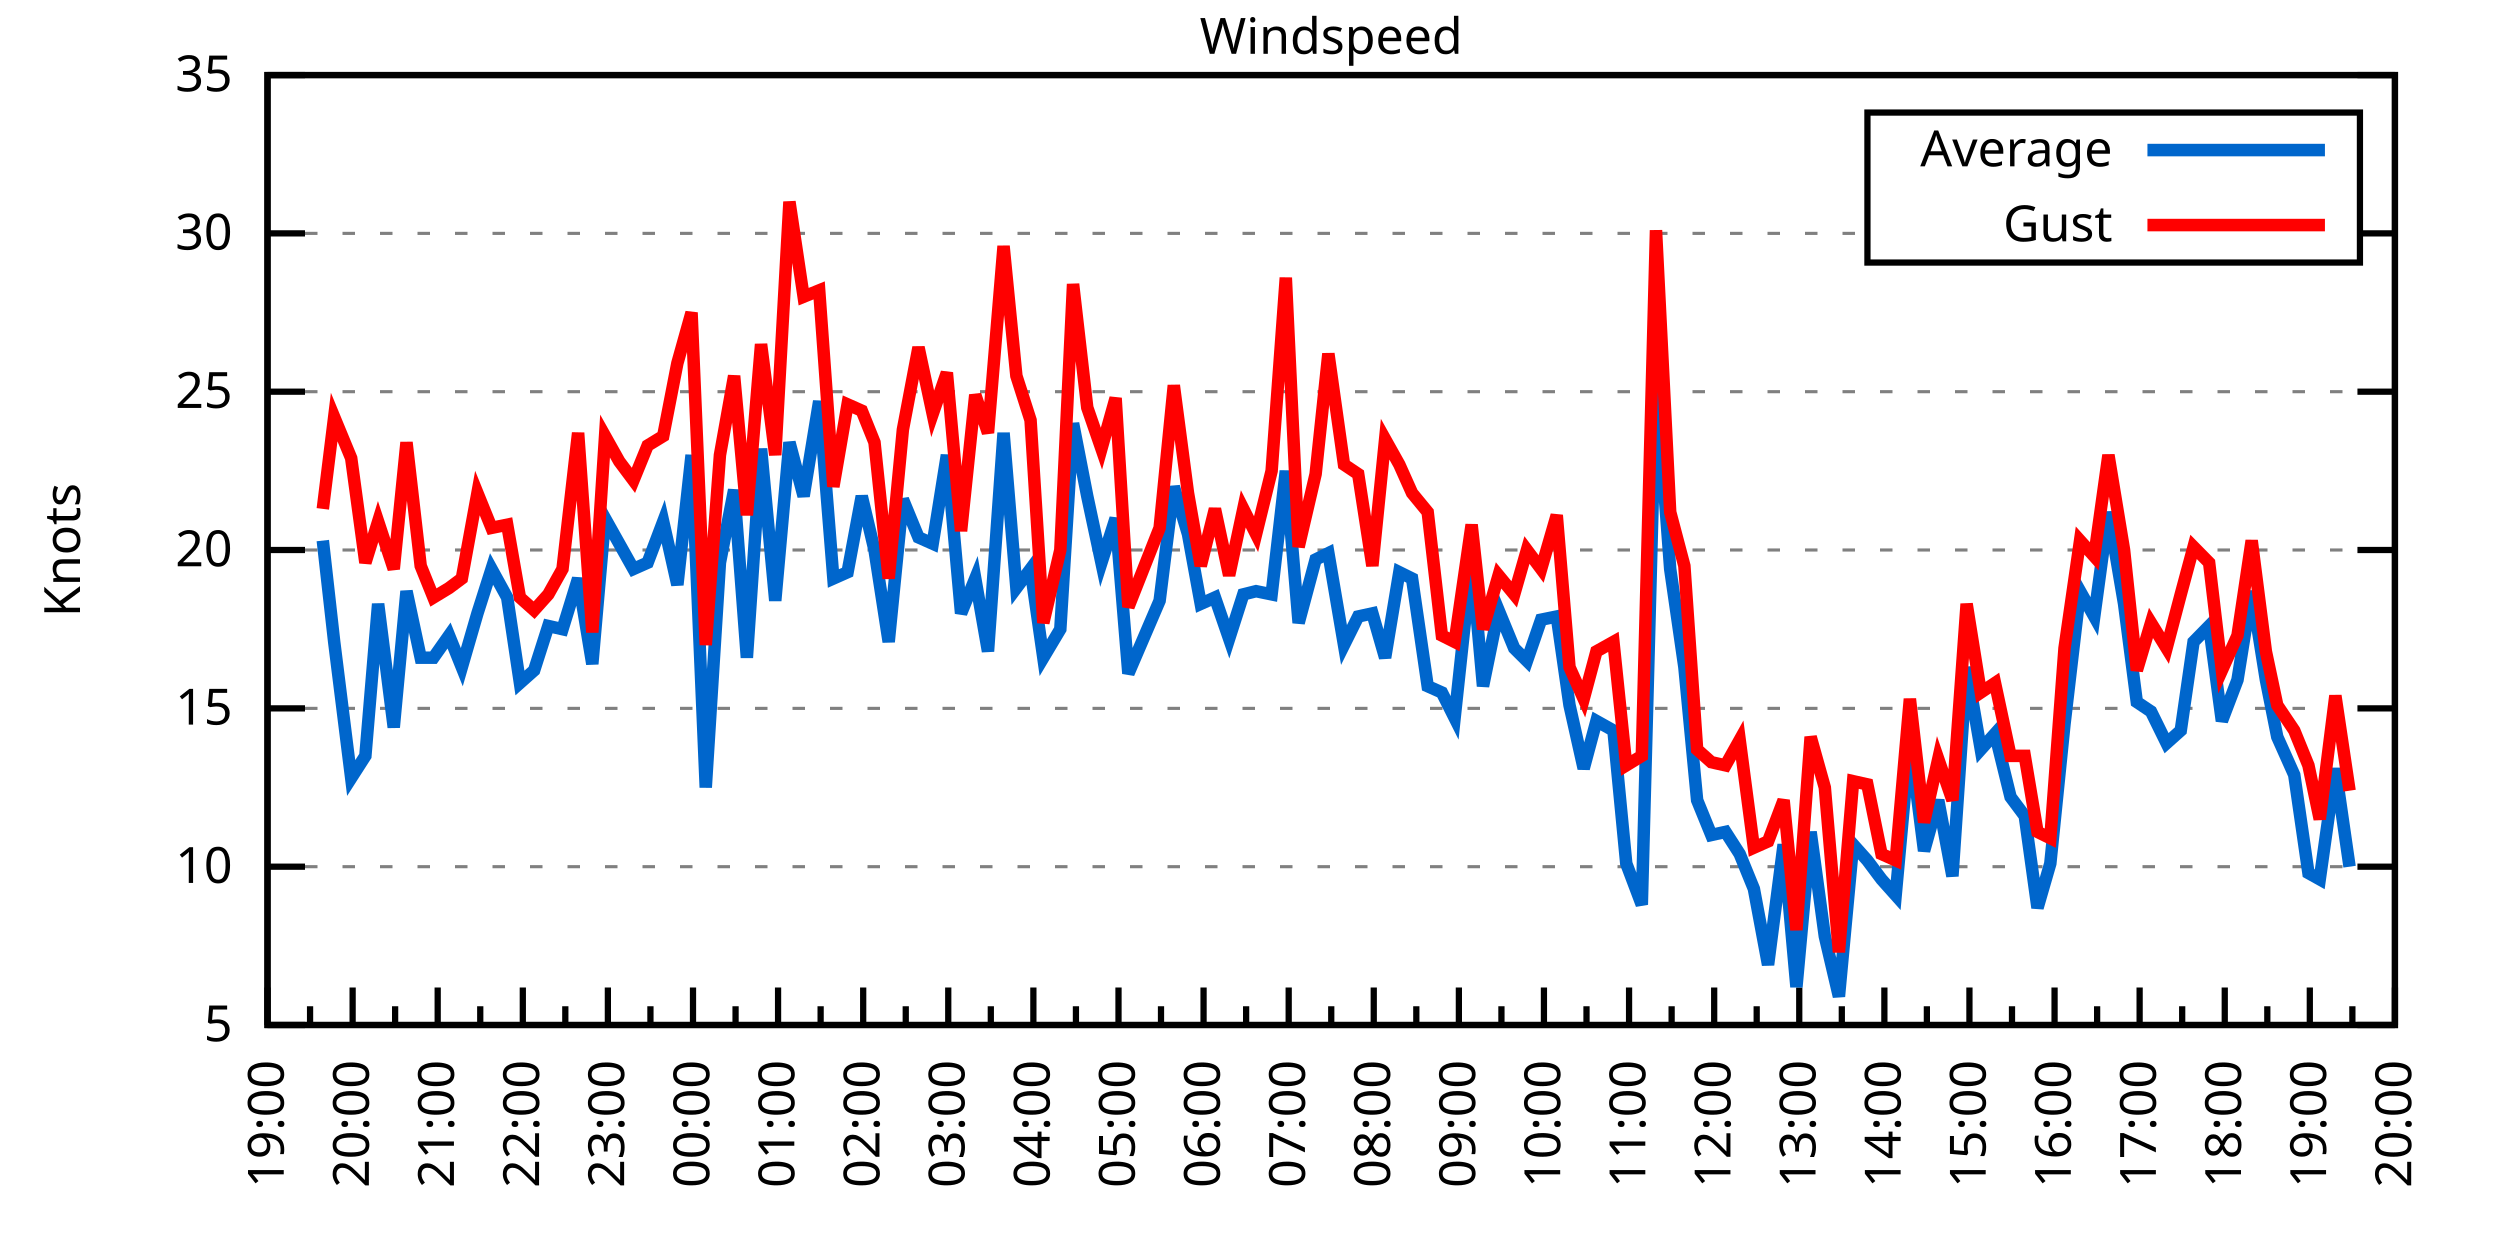
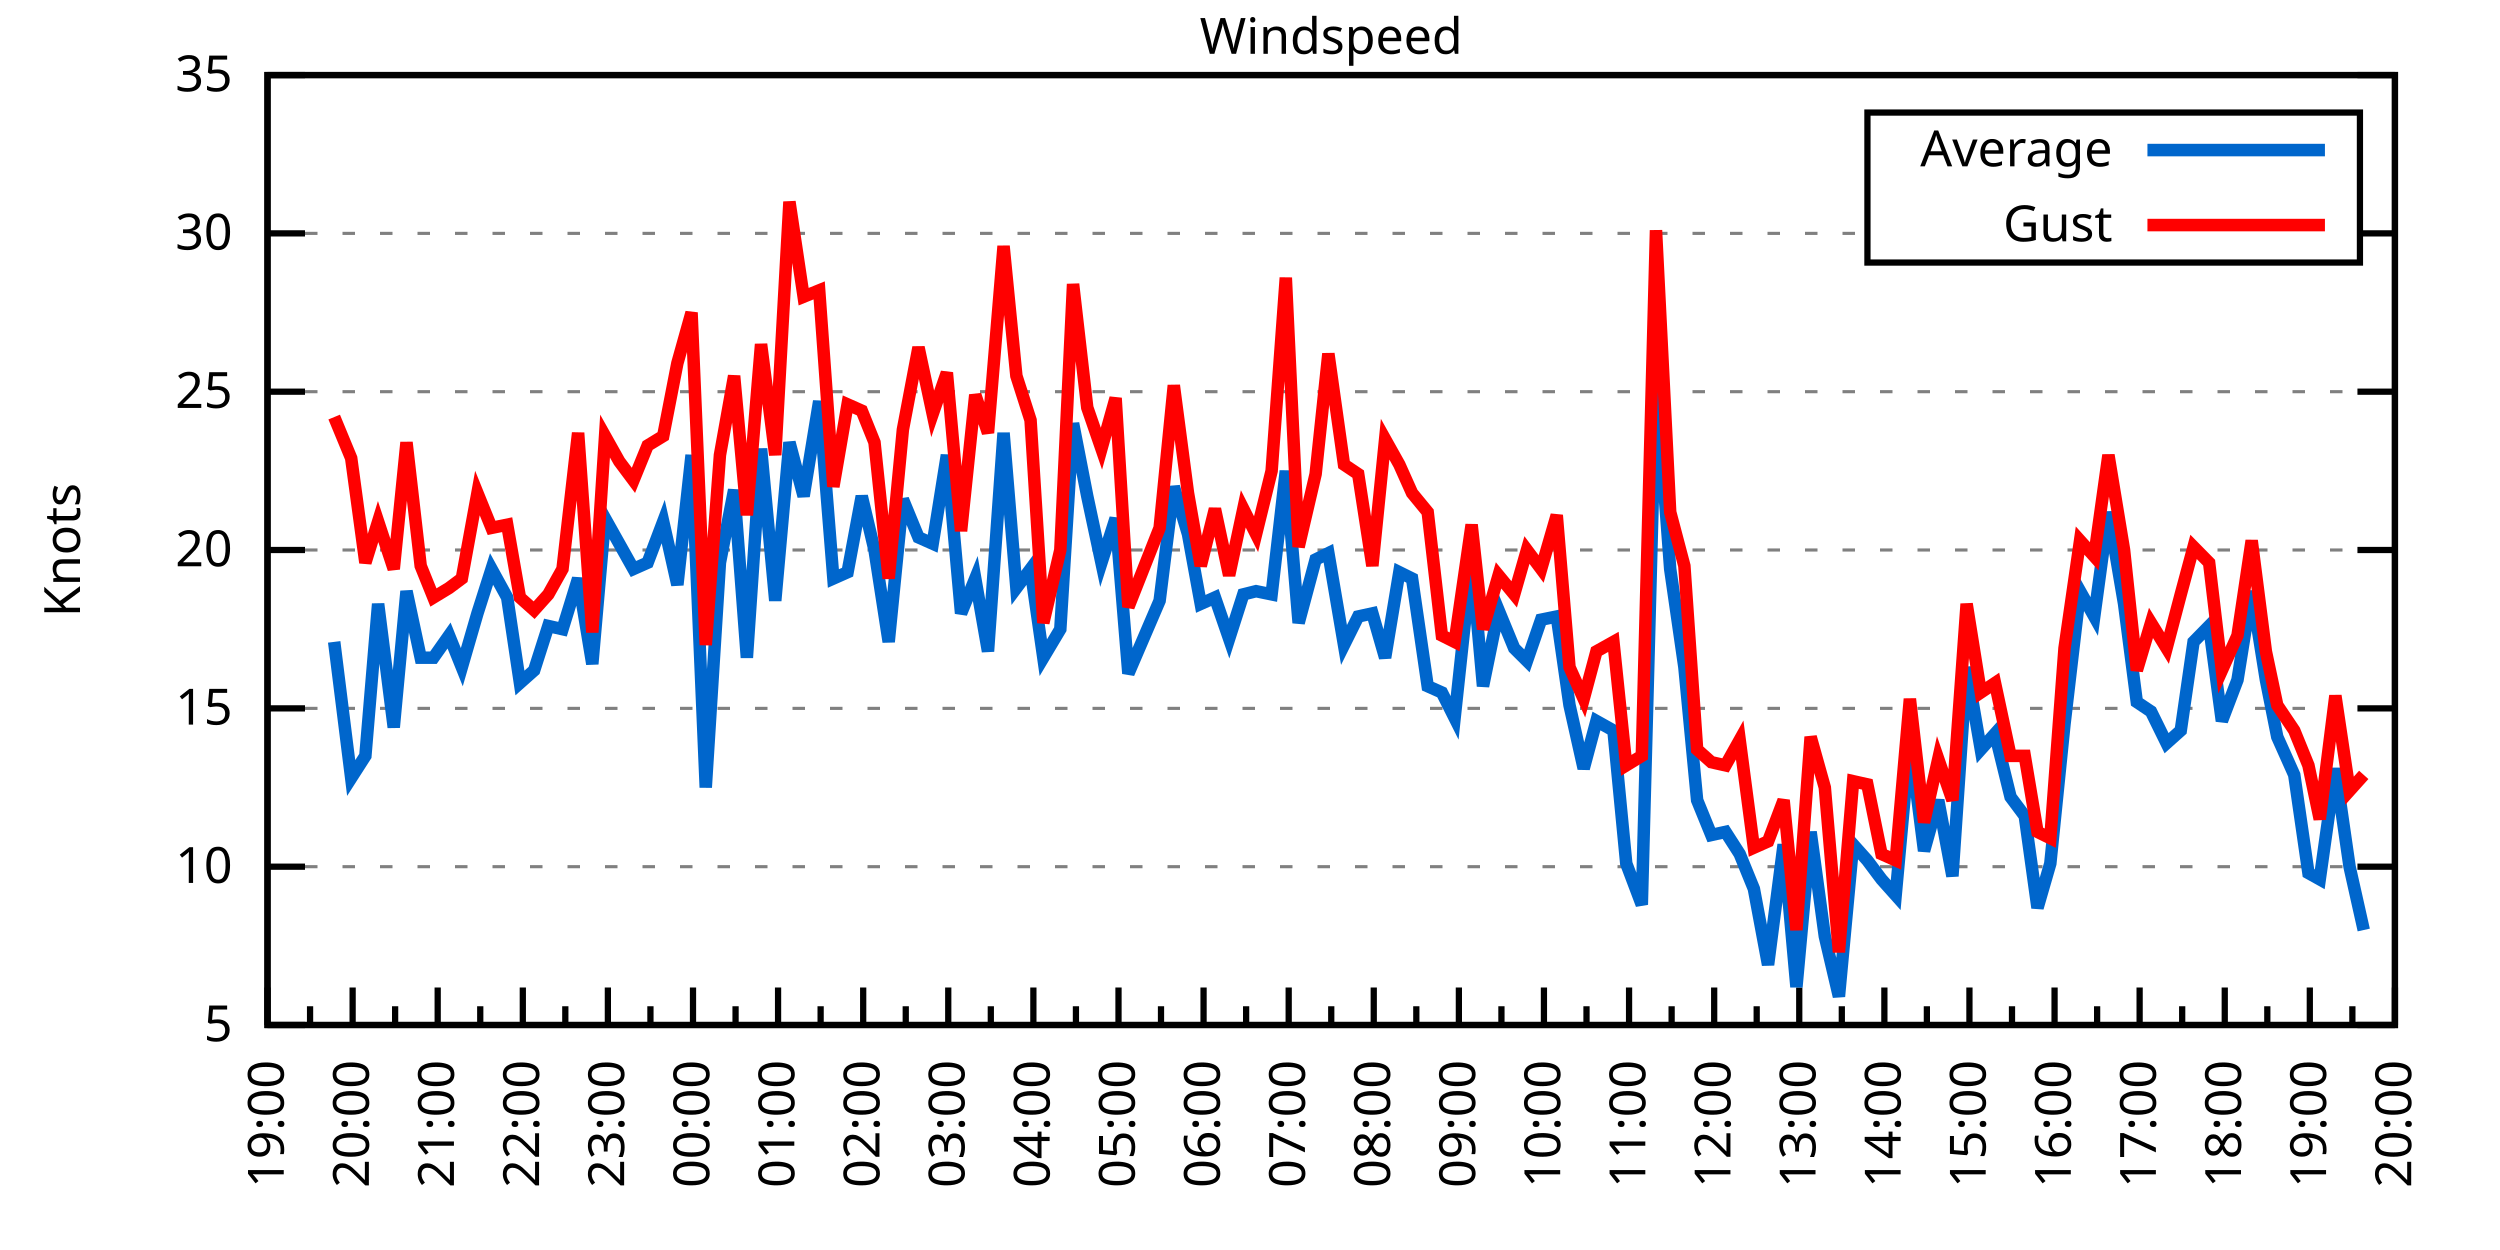
<svg xmlns="http://www.w3.org/2000/svg" xmlns:xlink="http://www.w3.org/1999/xlink" width="400" height="200" viewBox="0 0 400 200">
  <g id="gnuplot_canvas">
    <rect x="0" y="0" width="400" height="200" fill="none" />
    <defs>
      <circle id="gpDot" r="0.5" stroke-width="0.5" stroke="currentColor" />
      <path id="gpPt0" stroke-width="0.333" stroke="currentColor" d="M-1,0 h2 M0,-1 v2" />
      <path id="gpPt1" stroke-width="0.333" stroke="currentColor" d="M-1,-1 L1,1 M1,-1 L-1,1" />
      <path id="gpPt2" stroke-width="0.333" stroke="currentColor" d="M-1,0 L1,0 M0,-1 L0,1 M-1,-1 L1,1 M-1,1 L1,-1" />
      <rect id="gpPt3" stroke-width="0.333" stroke="currentColor" x="-1" y="-1" width="2" height="2" />
      <rect id="gpPt4" stroke-width="0.333" stroke="currentColor" fill="currentColor" x="-1" y="-1" width="2" height="2" />
      <circle id="gpPt5" stroke-width="0.333" stroke="currentColor" cx="0" cy="0" r="1" />
      <use xlink:href="#gpPt5" id="gpPt6" fill="currentColor" stroke="none" />
      <path id="gpPt7" stroke-width="0.333" stroke="currentColor" d="M0,-1.33 L-1.33,0.67 L1.33,0.67 z" />
      <use xlink:href="#gpPt7" id="gpPt8" fill="currentColor" stroke="none" />
      <use xlink:href="#gpPt7" id="gpPt9" stroke="currentColor" transform="rotate(180)" />
      <use xlink:href="#gpPt9" id="gpPt10" fill="currentColor" stroke="none" />
      <use xlink:href="#gpPt3" id="gpPt11" stroke="currentColor" transform="rotate(45)" />
      <use xlink:href="#gpPt11" id="gpPt12" fill="currentColor" stroke="none" />
      <path id="gpPt13" stroke-width="0.333" stroke="currentColor" d="M0,1.330 L1.265,0.411 L0.782,-1.067 L-0.782,-1.076 L-1.265,0.411 z" />
      <use xlink:href="#gpPt13" id="gpPt14" fill="currentColor" stroke="none" />
      <filter id="textbox" filterUnits="objectBoundingBox" x="0" y="0" height="1" width="1">
        <feFlood flood-color="white" flood-opacity="1" result="bgnd" />
        <feComposite in="SourceGraphic" in2="bgnd" operator="atop" />
      </filter>
      <filter id="greybox" filterUnits="objectBoundingBox" x="0" y="0" height="1" width="1">
        <feFlood flood-color="lightgrey" flood-opacity="1" result="grey" />
        <feComposite in="SourceGraphic" in2="grey" operator="atop" />
      </filter>
    </defs>
    <g fill="none" color="white" stroke="currentColor" stroke-width="1.00" stroke-linecap="butt" stroke-linejoin="miter">
</g>
    <g fill="none" color="black" stroke="currentColor" stroke-width="1.00" stroke-linecap="butt" stroke-linejoin="miter">
      <g stroke="none" shape-rendering="crispEdges">
        <polygon fill="rgb(255, 255, 255)" points="42.80,164.00 383.18,164.00 383.18,12.02 42.80,12.02 " />
      </g>
    </g>
    <g fill="none" color="black" stroke="currentColor" stroke-width="1.00" stroke-linecap="butt" stroke-linejoin="miter">
</g>
    <g fill="none" color="black" stroke="black" stroke-width="0.50" stroke-linecap="butt" stroke-linejoin="miter">
</g>
    <g fill="none" color="gray" stroke="currentColor" stroke-width="0.50" stroke-linecap="butt" stroke-linejoin="miter">
      <path stroke="gray" stroke-dasharray="2,4" class="gridline" d="M42.80,164.00 L383.19,164.00  " />
    </g>
    <g fill="none" color="gray" stroke="gray" stroke-width="1.00" stroke-linecap="butt" stroke-linejoin="miter">
</g>
    <g fill="none" color="black" stroke="currentColor" stroke-width="1.00" stroke-linecap="butt" stroke-linejoin="miter">
      <path stroke="black" d="M42.80,164.00 L48.80,164.00 M383.19,164.00 L377.19,164.00  " />
      <g transform="translate(37.20,166.60)" stroke="none" fill="black" font-family="Sans" font-size="8.00" text-anchor="end">
        <text>
          <tspan font-family="Sans"> 5</tspan>
        </text>
      </g>
    </g>
    <g fill="none" color="black" stroke="currentColor" stroke-width="1.00" stroke-linecap="butt" stroke-linejoin="miter">
</g>
    <g fill="none" color="black" stroke="black" stroke-width="0.50" stroke-linecap="butt" stroke-linejoin="miter">
</g>
    <g fill="none" color="gray" stroke="currentColor" stroke-width="0.50" stroke-linecap="butt" stroke-linejoin="miter">
      <path stroke="gray" stroke-dasharray="2,4" class="gridline" d="M42.80,138.67 L383.19,138.67  " />
    </g>
    <g fill="none" color="gray" stroke="gray" stroke-width="1.00" stroke-linecap="butt" stroke-linejoin="miter">
</g>
    <g fill="none" color="black" stroke="currentColor" stroke-width="1.00" stroke-linecap="butt" stroke-linejoin="miter">
      <path stroke="black" d="M42.80,138.67 L48.80,138.67 M383.19,138.67 L377.19,138.67  " />
      <g transform="translate(37.20,141.27)" stroke="none" fill="black" font-family="Sans" font-size="8.00" text-anchor="end">
        <text>
          <tspan font-family="Sans"> 10</tspan>
        </text>
      </g>
    </g>
    <g fill="none" color="black" stroke="currentColor" stroke-width="1.00" stroke-linecap="butt" stroke-linejoin="miter">
</g>
    <g fill="none" color="black" stroke="black" stroke-width="0.50" stroke-linecap="butt" stroke-linejoin="miter">
</g>
    <g fill="none" color="gray" stroke="currentColor" stroke-width="0.50" stroke-linecap="butt" stroke-linejoin="miter">
      <path stroke="gray" stroke-dasharray="2,4" class="gridline" d="M42.80,113.34 L383.19,113.34  " />
    </g>
    <g fill="none" color="gray" stroke="gray" stroke-width="1.00" stroke-linecap="butt" stroke-linejoin="miter">
</g>
    <g fill="none" color="black" stroke="currentColor" stroke-width="1.00" stroke-linecap="butt" stroke-linejoin="miter">
      <path stroke="black" d="M42.80,113.34 L48.80,113.34 M383.19,113.34 L377.19,113.34  " />
      <g transform="translate(37.20,115.94)" stroke="none" fill="black" font-family="Sans" font-size="8.00" text-anchor="end">
        <text>
          <tspan font-family="Sans"> 15</tspan>
        </text>
      </g>
    </g>
    <g fill="none" color="black" stroke="currentColor" stroke-width="1.00" stroke-linecap="butt" stroke-linejoin="miter">
</g>
    <g fill="none" color="black" stroke="black" stroke-width="0.50" stroke-linecap="butt" stroke-linejoin="miter">
</g>
    <g fill="none" color="gray" stroke="currentColor" stroke-width="0.50" stroke-linecap="butt" stroke-linejoin="miter">
      <path stroke="gray" stroke-dasharray="2,4" class="gridline" d="M42.80,88.00 L383.19,88.00  " />
    </g>
    <g fill="none" color="gray" stroke="gray" stroke-width="1.00" stroke-linecap="butt" stroke-linejoin="miter">
</g>
    <g fill="none" color="black" stroke="currentColor" stroke-width="1.00" stroke-linecap="butt" stroke-linejoin="miter">
      <path stroke="black" d="M42.80,88.00 L48.80,88.00 M383.19,88.00 L377.19,88.00  " />
      <g transform="translate(37.20,90.60)" stroke="none" fill="black" font-family="Sans" font-size="8.00" text-anchor="end">
        <text>
          <tspan font-family="Sans"> 20</tspan>
        </text>
      </g>
    </g>
    <g fill="none" color="black" stroke="currentColor" stroke-width="1.00" stroke-linecap="butt" stroke-linejoin="miter">
</g>
    <g fill="none" color="black" stroke="black" stroke-width="0.50" stroke-linecap="butt" stroke-linejoin="miter">
</g>
    <g fill="none" color="gray" stroke="currentColor" stroke-width="0.50" stroke-linecap="butt" stroke-linejoin="miter">
      <path stroke="gray" stroke-dasharray="2,4" class="gridline" d="M42.80,62.67 L383.19,62.67  " />
    </g>
    <g fill="none" color="gray" stroke="gray" stroke-width="1.00" stroke-linecap="butt" stroke-linejoin="miter">
</g>
    <g fill="none" color="black" stroke="currentColor" stroke-width="1.00" stroke-linecap="butt" stroke-linejoin="miter">
      <path stroke="black" d="M42.80,62.67 L48.80,62.67 M383.19,62.67 L377.19,62.67  " />
      <g transform="translate(37.20,65.27)" stroke="none" fill="black" font-family="Sans" font-size="8.00" text-anchor="end">
        <text>
          <tspan font-family="Sans"> 25</tspan>
        </text>
      </g>
    </g>
    <g fill="none" color="black" stroke="currentColor" stroke-width="1.00" stroke-linecap="butt" stroke-linejoin="miter">
</g>
    <g fill="none" color="black" stroke="black" stroke-width="0.50" stroke-linecap="butt" stroke-linejoin="miter">
</g>
    <g fill="none" color="gray" stroke="currentColor" stroke-width="0.50" stroke-linecap="butt" stroke-linejoin="miter">
      <path stroke="gray" stroke-dasharray="2,4" class="gridline" d="M42.80,37.34 L298.79,37.34 M377.59,37.34 L383.19,37.34  " />
    </g>
    <g fill="none" color="gray" stroke="gray" stroke-width="1.00" stroke-linecap="butt" stroke-linejoin="miter">
</g>
    <g fill="none" color="black" stroke="currentColor" stroke-width="1.00" stroke-linecap="butt" stroke-linejoin="miter">
      <path stroke="black" d="M42.80,37.34 L48.80,37.34 M383.19,37.34 L377.19,37.34  " />
      <g transform="translate(37.20,39.94)" stroke="none" fill="black" font-family="Sans" font-size="8.00" text-anchor="end">
        <text>
          <tspan font-family="Sans"> 30</tspan>
        </text>
      </g>
    </g>
    <g fill="none" color="black" stroke="currentColor" stroke-width="1.00" stroke-linecap="butt" stroke-linejoin="miter">
</g>
    <g fill="none" color="black" stroke="black" stroke-width="0.50" stroke-linecap="butt" stroke-linejoin="miter">
</g>
    <g fill="none" color="gray" stroke="currentColor" stroke-width="0.50" stroke-linecap="butt" stroke-linejoin="miter">
      <path stroke="gray" stroke-dasharray="2,4" class="gridline" d="M42.80,12.01 L383.19,12.01  " />
    </g>
    <g fill="none" color="gray" stroke="gray" stroke-width="1.00" stroke-linecap="butt" stroke-linejoin="miter">
</g>
    <g fill="none" color="black" stroke="currentColor" stroke-width="1.00" stroke-linecap="butt" stroke-linejoin="miter">
      <path stroke="black" d="M42.80,12.01 L48.80,12.01 M383.19,12.01 L377.19,12.01  " />
      <g transform="translate(37.20,14.61)" stroke="none" fill="black" font-family="Sans" font-size="8.00" text-anchor="end">
        <text>
          <tspan font-family="Sans"> 35</tspan>
        </text>
      </g>
    </g>
    <g fill="none" color="black" stroke="currentColor" stroke-width="1.00" stroke-linecap="butt" stroke-linejoin="miter">
      <path stroke="black" d="M42.80,164.00 L42.80,158.00  " />
      <g transform="translate(45.40,169.60) rotate(270)" stroke="none" fill="black" font-family="Sans" font-size="8.00" text-anchor="end">
        <text>
          <tspan font-family="Sans">19:00</tspan>
        </text>
      </g>
    </g>
    <g fill="none" color="black" stroke="currentColor" stroke-width="1.00" stroke-linecap="butt" stroke-linejoin="miter">
      <path stroke="black" d="M49.61,164.00 L49.61,161.00 M56.42,164.00 L56.42,158.00  " />
      <g transform="translate(59.02,169.60) rotate(270)" stroke="none" fill="black" font-family="Sans" font-size="8.00" text-anchor="end">
        <text>
          <tspan font-family="Sans">20:00</tspan>
        </text>
      </g>
    </g>
    <g fill="none" color="black" stroke="currentColor" stroke-width="1.00" stroke-linecap="butt" stroke-linejoin="miter">
      <path stroke="black" d="M63.22,164.00 L63.22,161.00 M70.03,164.00 L70.03,158.00  " />
      <g transform="translate(72.63,169.60) rotate(270)" stroke="none" fill="black" font-family="Sans" font-size="8.00" text-anchor="end">
        <text>
          <tspan font-family="Sans">21:00</tspan>
        </text>
      </g>
    </g>
    <g fill="none" color="black" stroke="currentColor" stroke-width="1.00" stroke-linecap="butt" stroke-linejoin="miter">
      <path stroke="black" d="M76.84,164.00 L76.84,161.00 M83.65,164.00 L83.65,158.00  " />
      <g transform="translate(86.25,169.60) rotate(270)" stroke="none" fill="black" font-family="Sans" font-size="8.00" text-anchor="end">
        <text>
          <tspan font-family="Sans">22:00</tspan>
        </text>
      </g>
    </g>
    <g fill="none" color="black" stroke="currentColor" stroke-width="1.00" stroke-linecap="butt" stroke-linejoin="miter">
      <path stroke="black" d="M90.45,164.00 L90.45,161.00 M97.26,164.00 L97.26,158.00  " />
      <g transform="translate(99.86,169.60) rotate(270)" stroke="none" fill="black" font-family="Sans" font-size="8.00" text-anchor="end">
        <text>
          <tspan font-family="Sans">23:00</tspan>
        </text>
      </g>
    </g>
    <g fill="none" color="black" stroke="currentColor" stroke-width="1.00" stroke-linecap="butt" stroke-linejoin="miter">
      <path stroke="black" d="M104.07,164.00 L104.07,161.00 M110.88,164.00 L110.88,158.00  " />
      <g transform="translate(113.48,169.60) rotate(270)" stroke="none" fill="black" font-family="Sans" font-size="8.00" text-anchor="end">
        <text>
          <tspan font-family="Sans">00:00</tspan>
        </text>
      </g>
    </g>
    <g fill="none" color="black" stroke="currentColor" stroke-width="1.00" stroke-linecap="butt" stroke-linejoin="miter">
      <path stroke="black" d="M117.69,164.00 L117.69,161.00 M124.49,164.00 L124.49,158.00  " />
      <g transform="translate(127.09,169.60) rotate(270)" stroke="none" fill="black" font-family="Sans" font-size="8.00" text-anchor="end">
        <text>
          <tspan font-family="Sans">01:00</tspan>
        </text>
      </g>
    </g>
    <g fill="none" color="black" stroke="currentColor" stroke-width="1.00" stroke-linecap="butt" stroke-linejoin="miter">
      <path stroke="black" d="M131.30,164.00 L131.30,161.00 M138.11,164.00 L138.11,158.00  " />
      <g transform="translate(140.71,169.60) rotate(270)" stroke="none" fill="black" font-family="Sans" font-size="8.00" text-anchor="end">
        <text>
          <tspan font-family="Sans">02:00</tspan>
        </text>
      </g>
    </g>
    <g fill="none" color="black" stroke="currentColor" stroke-width="1.00" stroke-linecap="butt" stroke-linejoin="miter">
      <path stroke="black" d="M144.92,164.00 L144.92,161.00 M151.72,164.00 L151.72,158.00  " />
      <g transform="translate(154.32,169.60) rotate(270)" stroke="none" fill="black" font-family="Sans" font-size="8.00" text-anchor="end">
        <text>
          <tspan font-family="Sans">03:00</tspan>
        </text>
      </g>
    </g>
    <g fill="none" color="black" stroke="currentColor" stroke-width="1.00" stroke-linecap="butt" stroke-linejoin="miter">
      <path stroke="black" d="M158.53,164.00 L158.53,161.00 M165.34,164.00 L165.34,158.00  " />
      <g transform="translate(167.94,169.60) rotate(270)" stroke="none" fill="black" font-family="Sans" font-size="8.00" text-anchor="end">
        <text>
          <tspan font-family="Sans">04:00</tspan>
        </text>
      </g>
    </g>
    <g fill="none" color="black" stroke="currentColor" stroke-width="1.00" stroke-linecap="butt" stroke-linejoin="miter">
      <path stroke="black" d="M172.15,164.00 L172.15,161.00 M178.96,164.00 L178.96,158.00  " />
      <g transform="translate(181.56,169.60) rotate(270)" stroke="none" fill="black" font-family="Sans" font-size="8.00" text-anchor="end">
        <text>
          <tspan font-family="Sans">05:00</tspan>
        </text>
      </g>
    </g>
    <g fill="none" color="black" stroke="currentColor" stroke-width="1.00" stroke-linecap="butt" stroke-linejoin="miter">
      <path stroke="black" d="M185.76,164.00 L185.76,161.00 M192.57,164.00 L192.57,158.00  " />
      <g transform="translate(195.17,169.60) rotate(270)" stroke="none" fill="black" font-family="Sans" font-size="8.00" text-anchor="end">
        <text>
          <tspan font-family="Sans">06:00</tspan>
        </text>
      </g>
    </g>
    <g fill="none" color="black" stroke="currentColor" stroke-width="1.00" stroke-linecap="butt" stroke-linejoin="miter">
      <path stroke="black" d="M199.38,164.00 L199.38,161.00 M206.19,164.00 L206.19,158.00  " />
      <g transform="translate(208.79,169.60) rotate(270)" stroke="none" fill="black" font-family="Sans" font-size="8.00" text-anchor="end">
        <text>
          <tspan font-family="Sans">07:00</tspan>
        </text>
      </g>
    </g>
    <g fill="none" color="black" stroke="currentColor" stroke-width="1.00" stroke-linecap="butt" stroke-linejoin="miter">
      <path stroke="black" d="M213.00,164.00 L213.00,161.00 M219.80,164.00 L219.80,158.00  " />
      <g transform="translate(222.40,169.60) rotate(270)" stroke="none" fill="black" font-family="Sans" font-size="8.00" text-anchor="end">
        <text>
          <tspan font-family="Sans">08:00</tspan>
        </text>
      </g>
    </g>
    <g fill="none" color="black" stroke="currentColor" stroke-width="1.00" stroke-linecap="butt" stroke-linejoin="miter">
      <path stroke="black" d="M226.61,164.00 L226.61,161.00 M233.42,164.00 L233.42,158.00  " />
      <g transform="translate(236.02,169.60) rotate(270)" stroke="none" fill="black" font-family="Sans" font-size="8.00" text-anchor="end">
        <text>
          <tspan font-family="Sans">09:00</tspan>
        </text>
      </g>
    </g>
    <g fill="none" color="black" stroke="currentColor" stroke-width="1.00" stroke-linecap="butt" stroke-linejoin="miter">
      <path stroke="black" d="M240.23,164.00 L240.23,161.00 M247.03,164.00 L247.03,158.00  " />
      <g transform="translate(249.63,169.60) rotate(270)" stroke="none" fill="black" font-family="Sans" font-size="8.00" text-anchor="end">
        <text>
          <tspan font-family="Sans">10:00</tspan>
        </text>
      </g>
    </g>
    <g fill="none" color="black" stroke="currentColor" stroke-width="1.00" stroke-linecap="butt" stroke-linejoin="miter">
      <path stroke="black" d="M253.84,164.00 L253.84,161.00 M260.65,164.00 L260.65,158.00  " />
      <g transform="translate(263.25,169.60) rotate(270)" stroke="none" fill="black" font-family="Sans" font-size="8.00" text-anchor="end">
        <text>
          <tspan font-family="Sans">11:00</tspan>
        </text>
      </g>
    </g>
    <g fill="none" color="black" stroke="currentColor" stroke-width="1.00" stroke-linecap="butt" stroke-linejoin="miter">
      <path stroke="black" d="M267.46,164.00 L267.46,161.00 M274.27,164.00 L274.27,158.00  " />
      <g transform="translate(276.87,169.60) rotate(270)" stroke="none" fill="black" font-family="Sans" font-size="8.00" text-anchor="end">
        <text>
          <tspan font-family="Sans">12:00</tspan>
        </text>
      </g>
    </g>
    <g fill="none" color="black" stroke="currentColor" stroke-width="1.00" stroke-linecap="butt" stroke-linejoin="miter">
      <path stroke="black" d="M281.07,164.00 L281.07,161.00 M287.88,164.00 L287.88,158.00  " />
      <g transform="translate(290.48,169.60) rotate(270)" stroke="none" fill="black" font-family="Sans" font-size="8.00" text-anchor="end">
        <text>
          <tspan font-family="Sans">13:00</tspan>
        </text>
      </g>
    </g>
    <g fill="none" color="black" stroke="currentColor" stroke-width="1.00" stroke-linecap="butt" stroke-linejoin="miter">
      <path stroke="black" d="M294.69,164.00 L294.69,161.00 M301.50,164.00 L301.50,158.00  " />
      <g transform="translate(304.10,169.60) rotate(270)" stroke="none" fill="black" font-family="Sans" font-size="8.00" text-anchor="end">
        <text>
          <tspan font-family="Sans">14:00</tspan>
        </text>
      </g>
    </g>
    <g fill="none" color="black" stroke="currentColor" stroke-width="1.00" stroke-linecap="butt" stroke-linejoin="miter">
      <path stroke="black" d="M308.30,164.00 L308.30,161.00 M315.11,164.00 L315.11,158.00  " />
      <g transform="translate(317.71,169.60) rotate(270)" stroke="none" fill="black" font-family="Sans" font-size="8.00" text-anchor="end">
        <text>
          <tspan font-family="Sans">15:00</tspan>
        </text>
      </g>
    </g>
    <g fill="none" color="black" stroke="currentColor" stroke-width="1.00" stroke-linecap="butt" stroke-linejoin="miter">
      <path stroke="black" d="M321.92,164.00 L321.92,161.00 M328.73,164.00 L328.73,158.00  " />
      <g transform="translate(331.33,169.60) rotate(270)" stroke="none" fill="black" font-family="Sans" font-size="8.00" text-anchor="end">
        <text>
          <tspan font-family="Sans">16:00</tspan>
        </text>
      </g>
    </g>
    <g fill="none" color="black" stroke="currentColor" stroke-width="1.00" stroke-linecap="butt" stroke-linejoin="miter">
      <path stroke="black" d="M335.54,164.00 L335.54,161.00 M342.34,164.00 L342.34,158.00  " />
      <g transform="translate(344.94,169.60) rotate(270)" stroke="none" fill="black" font-family="Sans" font-size="8.00" text-anchor="end">
        <text>
          <tspan font-family="Sans">17:00</tspan>
        </text>
      </g>
    </g>
    <g fill="none" color="black" stroke="currentColor" stroke-width="1.00" stroke-linecap="butt" stroke-linejoin="miter">
      <path stroke="black" d="M349.15,164.00 L349.15,161.00 M355.96,164.00 L355.96,158.00  " />
      <g transform="translate(358.56,169.60) rotate(270)" stroke="none" fill="black" font-family="Sans" font-size="8.00" text-anchor="end">
        <text>
          <tspan font-family="Sans">18:00</tspan>
        </text>
      </g>
    </g>
    <g fill="none" color="black" stroke="currentColor" stroke-width="1.00" stroke-linecap="butt" stroke-linejoin="miter">
      <path stroke="black" d="M362.77,164.00 L362.77,161.00 M369.57,164.00 L369.57,158.00  " />
      <g transform="translate(372.17,169.60) rotate(270)" stroke="none" fill="black" font-family="Sans" font-size="8.00" text-anchor="end">
        <text>
          <tspan font-family="Sans">19:00</tspan>
        </text>
      </g>
    </g>
    <g fill="none" color="black" stroke="currentColor" stroke-width="1.00" stroke-linecap="butt" stroke-linejoin="miter">
      <path stroke="black" d="M376.38,164.00 L376.38,161.00 M383.19,164.00 L383.19,158.00  " />
      <g transform="translate(385.79,169.60) rotate(270)" stroke="none" fill="black" font-family="Sans" font-size="8.00" text-anchor="end">
        <text>
          <tspan font-family="Sans">20:00</tspan>
        </text>
      </g>
    </g>
    <g fill="none" color="black" stroke="currentColor" stroke-width="1.00" stroke-linecap="butt" stroke-linejoin="miter">
</g>
    <g fill="none" color="black" stroke="currentColor" stroke-width="1.00" stroke-linecap="butt" stroke-linejoin="miter">
      <path stroke="black" d="M42.80,12.01 L42.80,164.00 L383.19,164.00 L383.19,12.01 L42.80,12.01 Z  " />
    </g>
    <g fill="none" color="black" stroke="currentColor" stroke-width="1.00" stroke-linecap="butt" stroke-linejoin="miter">
      <g transform="translate(12.80,88.01) rotate(270)" stroke="none" fill="black" font-family="Sans" font-size="8.00" text-anchor="middle">
        <text>
          <tspan font-family="Sans">Knots</tspan>
        </text>
      </g>
    </g>
    <g fill="none" color="black" stroke="currentColor" stroke-width="1.00" stroke-linecap="butt" stroke-linejoin="miter">
</g>
    <g fill="none" color="black" stroke="currentColor" stroke-width="1.00" stroke-linecap="butt" stroke-linejoin="miter">
      <path stroke="black" d="M298.79,42.01 L298.79,18.01 L377.59,18.01 L377.59,42.01 L298.79,42.01 Z  " />
    </g>
    <g id="Windspeed_plot_1">
      <g fill="none" color="white" stroke="black" stroke-width="2.00" stroke-linecap="butt" stroke-linejoin="miter">
</g>
      <g fill="none" color="black" stroke="currentColor" stroke-width="2.00" stroke-linecap="butt" stroke-linejoin="miter">
        <g transform="translate(337.99,26.61)" stroke="none" fill="black" font-family="Sans" font-size="8.00" text-anchor="end">
          <text>
            <tspan font-family="Sans">Average</tspan>
          </text>
        </g>
      </g>
      <g fill="none" color="black" stroke="currentColor" stroke-width="2.00" stroke-linecap="butt" stroke-linejoin="miter">
-         <path stroke="rgb(  0, 102, 204)" d="M343.59,24.01 L371.99,24.01 M51.65,86.49 L53.47,102.70 L56.19,124.48 L58.46,120.94 L60.50,96.62 L63.00,116.38   L65.04,94.59 L67.31,105.23 L69.35,105.23 L71.85,101.68 L73.89,106.75 L76.39,98.14 L78.65,91.04 L81.15,95.60   L83.19,109.28 L85.46,107.26 L87.73,100.16 L90.00,100.67 L92.50,92.56 L94.77,106.24 L96.81,82.94 L99.08,86.99   L101.35,91.04 L103.62,90.03 L106.11,83.45 L108.38,93.58 L110.65,72.81 L112.92,126.00 L115.19,90.03 L117.46,78.38   L119.50,105.23 L121.77,71.79 L124.04,96.11 L126.31,70.78 L128.58,79.39 L131.07,64.19 L133.34,92.56 L135.61,91.55   L137.88,79.39 L139.92,88.00 L142.19,102.70 L144.46,79.90 L146.96,85.98 L149.23,86.99 L151.50,72.81 L153.77,98.14   L156.04,92.56 L158.08,104.22 L160.57,69.26 L162.62,94.08 L164.89,91.04 L166.93,105.23 L169.65,100.67 L171.69,67.74   L173.96,79.39 L176.23,90.03 L178.50,82.94 L180.54,107.76 L185.54,96.11 L187.81,77.87 L190.08,85.47 L192.12,96.62   L194.39,95.60 L196.66,102.19 L198.93,95.10 L200.97,94.59 L203.46,95.10 L205.73,75.34 L207.78,99.66 L210.50,89.52   L212.54,88.51 L215.04,103.20 L217.31,98.64 L219.58,98.14 L221.62,105.23 L223.89,91.55 L225.93,92.56 L228.43,109.79   L230.70,110.80 L232.74,114.86 L235.46,89.52 L237.28,109.79 L239.77,97.63 L242.27,103.71 L244.31,105.74 L246.58,99.15   L249.08,98.64 L251.12,112.83 L253.39,122.96 L255.43,115.36 L258.15,116.88 L260.20,138.16 L262.69,144.75 L264.96,60.65   L267.23,91.04 L269.50,106.75 L271.54,128.03 L273.81,133.60 L276.08,133.10 L278.35,136.64 L280.62,142.21 L282.89,154.37   L285.38,135.12 L287.43,157.92 L289.70,133.10 L291.97,149.81 L294.23,159.44 L296.50,135.12 L298.77,137.66 L301.04,140.69   L303.31,143.23 L305.58,118.40 L307.85,136.14 L310.12,128.03 L312.39,140.19 L314.66,106.75 L316.93,119.92 L319.20,117.39   L321.69,127.52 L323.96,130.56 L326.00,145.25 L328.05,138.16 L330.32,115.87 L332.81,94.59 L335.08,98.64 L337.35,81.93   L339.85,96.62 L341.89,112.32 L344.16,113.84 L346.65,118.91 L348.92,116.88 L350.97,102.70 L353.46,100.16 L355.50,115.36   L358.00,108.78 L360.27,94.59 L362.54,108.78 L364.36,117.90 L367.08,123.98 L369.35,139.68 L371.16,140.69 L373.66,122.96   L375.93,138.67  " />
+         <path stroke="rgb(  0, 102, 204)" d="M343.59,24.01 L371.99,24.01 M53.47,102.70 L56.19,124.48 L58.46,120.94 L60.50,96.62 L63.00,116.38 L65.04,94.59   L67.31,105.23 L69.35,105.23 L71.85,101.68 L73.89,106.75 L76.39,98.14 L78.65,91.04 L81.15,95.60 L83.19,109.28   L85.46,107.26 L87.73,100.16 L90.00,100.67 L92.50,92.56 L94.77,106.24 L96.81,82.94 L99.08,86.99 L101.35,91.04   L103.62,90.03 L106.11,83.45 L108.38,93.58 L110.65,72.81 L112.92,126.00 L115.19,90.03 L117.46,78.38 L119.50,105.23   L121.77,71.79 L124.04,96.11 L126.31,70.78 L128.58,79.39 L131.07,64.19 L133.34,92.56 L135.61,91.55 L137.88,79.39   L139.92,88.00 L142.19,102.70 L144.46,79.90 L146.96,85.98 L149.23,86.99 L151.50,72.81 L153.77,98.14 L156.04,92.56   L158.08,104.22 L160.57,69.26 L162.62,94.08 L164.89,91.04 L166.93,105.23 L169.65,100.67 L171.69,67.74 L173.96,79.39   L176.23,90.03 L178.50,82.94 L180.54,107.76 L185.54,96.11 L187.81,77.87 L190.08,85.47 L192.12,96.62 L194.39,95.60   L196.66,102.19 L198.93,95.10 L200.97,94.59 L203.46,95.10 L205.73,75.34 L207.78,99.66 L210.50,89.52 L212.54,88.51   L215.04,103.20 L217.31,98.64 L219.58,98.14 L221.62,105.23 L223.89,91.55 L225.93,92.56 L228.43,109.79 L230.70,110.80   L232.74,114.86 L235.46,89.52 L237.28,109.79 L239.77,97.63 L242.27,103.71 L244.31,105.74 L246.58,99.15 L249.08,98.64   L251.12,112.83 L253.39,122.96 L255.43,115.36 L258.15,116.88 L260.20,138.16 L262.69,144.75 L264.96,60.65 L267.23,91.04   L269.50,106.75 L271.54,128.03 L273.81,133.60 L276.08,133.10 L278.35,136.64 L280.62,142.21 L282.89,154.37 L285.38,135.12   L287.43,157.92 L289.70,133.10 L291.97,149.81 L294.23,159.44 L296.50,135.12 L298.77,137.66 L301.04,140.69 L303.31,143.23   L305.58,118.40 L307.85,136.14 L310.12,128.03 L312.39,140.19 L314.66,106.75 L316.93,119.92 L319.20,117.39 L321.69,127.52   L323.96,130.56 L326.00,145.25 L328.05,138.16 L330.32,115.87 L332.81,94.59 L335.08,98.64 L337.35,81.93 L339.85,96.62   L341.89,112.32 L344.16,113.84 L346.65,118.91 L348.92,116.88 L350.97,102.70 L353.46,100.16 L355.50,115.36 L358.00,108.78   L360.27,94.59 L362.54,108.78 L364.36,117.90 L367.08,123.98 L369.35,139.68 L371.16,140.69 L373.66,122.96 L375.93,138.67   L378.20,148.80  " />
      </g>
    </g>
    <g id="Windspeed_plot_2">
      <g fill="none" color="black" stroke="currentColor" stroke-width="2.00" stroke-linecap="butt" stroke-linejoin="miter">
        <g transform="translate(337.99,38.61)" stroke="none" fill="black" font-family="Sans" font-size="8.00" text-anchor="end">
          <text>
            <tspan font-family="Sans">Gust</tspan>
          </text>
        </g>
      </g>
      <g fill="none" color="black" stroke="currentColor" stroke-width="2.00" stroke-linecap="butt" stroke-linejoin="miter">
-         <path stroke="rgb(255,   0,   0)" d="M343.59,36.01 L371.99,36.01 M51.65,81.42 L53.47,66.73 L56.19,73.31 L58.46,90.03 L60.50,83.45 L63.00,91.04   L65.04,70.78 L67.31,90.54 L69.35,95.60 L71.85,94.08 L73.89,92.56 L76.39,78.89 L78.65,84.46 L81.15,83.95   L83.19,95.60 L85.46,97.63 L87.73,95.10 L90.00,91.04 L92.50,69.26 L94.77,101.18 L96.81,69.77 L99.08,73.82   L101.35,76.86 L103.62,71.29 L106.11,69.77 L108.38,58.11 L110.65,50.01 L112.92,103.20 L115.19,72.81 L117.46,60.14   L119.50,82.43 L121.77,55.07 L124.04,72.81 L126.31,32.28 L128.58,47.47 L131.07,46.46 L133.34,77.87 L135.61,64.70   L137.88,65.71 L139.92,70.78 L142.19,92.56 L144.46,68.75 L146.96,55.58 L149.23,66.22 L151.50,59.63 L153.77,84.97   L156.04,63.18 L158.08,69.26 L160.57,39.37 L162.62,60.14 L164.89,67.23 L166.93,99.66 L169.65,88.00 L171.69,45.45   L173.96,65.21 L176.23,71.79 L178.50,63.69 L180.54,97.12 L185.54,84.46 L187.81,61.66 L190.08,78.89 L192.12,90.54   L194.39,81.42 L196.66,92.06 L198.93,81.42 L200.97,85.47 L203.46,75.34 L205.73,44.43 L207.78,87.50 L210.50,75.85   L212.54,56.59 L215.04,74.33 L217.31,75.85 L219.58,90.54 L221.62,70.27 L223.89,74.33 L225.93,78.89 L228.43,81.93   L230.70,101.68 L232.74,102.70 L235.46,83.95 L237.28,100.67 L239.77,92.06 L242.27,95.10 L244.31,88.00 L246.58,91.04   L249.08,82.43 L251.12,106.75 L253.39,111.82 L255.43,104.22 L258.15,102.70 L260.20,122.46 L262.69,120.94 L264.96,36.84   L267.23,81.93 L269.50,90.54 L271.54,119.92 L273.81,121.95 L276.08,122.46 L278.35,118.40 L280.62,135.63 L282.89,134.62   L285.38,128.03 L287.43,148.80 L289.70,117.90 L291.97,126.00 L294.23,152.35 L296.50,124.99 L298.77,125.50 L301.04,136.64   L303.31,137.66 L305.58,111.82 L307.85,131.58 L310.12,121.44 L312.39,128.03 L314.66,96.62 L316.93,110.80 L319.20,109.28   L321.69,120.94 L323.96,120.94 L326.00,133.10 L328.05,134.11 L330.32,103.71 L332.81,86.49 L335.08,89.02 L337.35,72.81   L339.85,88.00 L341.89,107.26 L344.16,99.66 L346.65,103.71 L348.92,95.10 L350.97,87.50 L353.46,90.03 L355.50,107.26   L358.00,101.68 L360.27,86.49 L362.54,104.22 L364.36,112.83 L367.08,116.88 L369.35,122.46 L371.16,131.07 L373.66,111.31   L375.93,126.51  " />
+         <path stroke="rgb(255,   0,   0)" d="M343.59,36.01 L371.99,36.01 M53.47,66.73 L56.19,73.31 L58.46,90.03 L60.50,83.45 L63.00,91.04 L65.04,70.78   L67.31,90.54 L69.35,95.60 L71.85,94.08 L73.89,92.56 L76.39,78.89 L78.65,84.46 L81.15,83.95 L83.19,95.60   L85.46,97.63 L87.73,95.10 L90.00,91.04 L92.50,69.26 L94.77,101.18 L96.81,69.77 L99.08,73.82 L101.35,76.86   L103.62,71.29 L106.11,69.77 L108.38,58.11 L110.65,50.01 L112.92,103.20 L115.19,72.81 L117.46,60.14 L119.50,82.43   L121.77,55.07 L124.04,72.81 L126.31,32.28 L128.58,47.47 L131.07,46.46 L133.34,77.87 L135.61,64.70 L137.88,65.71   L139.92,70.78 L142.19,92.56 L144.46,68.75 L146.96,55.58 L149.23,66.22 L151.50,59.63 L153.77,84.97 L156.04,63.18   L158.08,69.26 L160.57,39.37 L162.62,60.14 L164.89,67.23 L166.93,99.66 L169.65,88.00 L171.69,45.45 L173.96,65.21   L176.23,71.79 L178.50,63.69 L180.54,97.12 L185.54,84.46 L187.81,61.66 L190.08,78.89 L192.12,90.54 L194.39,81.42   L196.66,92.06 L198.93,81.42 L200.97,85.47 L203.46,75.34 L205.73,44.43 L207.78,87.50 L210.50,75.85 L212.54,56.59   L215.04,74.33 L217.31,75.85 L219.58,90.54 L221.62,70.27 L223.89,74.33 L225.93,78.89 L228.43,81.93 L230.70,101.68   L232.74,102.70 L235.46,83.95 L237.28,100.67 L239.77,92.06 L242.27,95.10 L244.31,88.00 L246.58,91.04 L249.08,82.43   L251.12,106.75 L253.39,111.82 L255.43,104.22 L258.15,102.70 L260.20,122.46 L262.69,120.94 L264.96,36.84 L267.23,81.93   L269.50,90.54 L271.54,119.92 L273.81,121.95 L276.08,122.46 L278.35,118.40 L280.62,135.63 L282.89,134.62 L285.38,128.03   L287.43,148.80 L289.70,117.90 L291.97,126.00 L294.23,152.35 L296.50,124.99 L298.77,125.50 L301.04,136.64 L303.31,137.66   L305.58,111.82 L307.85,131.58 L310.12,121.44 L312.39,128.03 L314.66,96.62 L316.93,110.80 L319.20,109.28 L321.69,120.94   L323.96,120.94 L326.00,133.10 L328.05,134.11 L330.32,103.71 L332.81,86.49 L335.08,89.02 L337.35,72.81 L339.85,88.00   L341.89,107.26 L344.16,99.66 L346.65,103.71 L348.92,95.10 L350.97,87.50 L353.46,90.03 L355.50,107.26 L358.00,101.68   L360.27,86.49 L362.54,104.22 L364.36,112.83 L367.08,116.88 L369.35,122.46 L371.16,131.07 L373.66,111.31 L375.93,126.51   L378.20,123.98  " />
      </g>
    </g>
    <g fill="none" color="black" stroke="currentColor" stroke-width="2.00" stroke-linecap="butt" stroke-linejoin="miter">
</g>
    <g fill="none" color="black" stroke="black" stroke-width="1.00" stroke-linecap="butt" stroke-linejoin="miter">
</g>
    <g fill="none" color="black" stroke="currentColor" stroke-width="1.00" stroke-linecap="butt" stroke-linejoin="miter">
      <path stroke="black" d="M42.80,12.01 L42.80,164.00 L383.19,164.00 L383.19,12.01 L42.80,12.01 Z  " />
    </g>
    <g fill="none" color="black" stroke="currentColor" stroke-width="1.00" stroke-linecap="butt" stroke-linejoin="miter">
      <g transform="translate(212.99,8.61)" stroke="none" fill="black" font-family="Sans" font-size="8.00" text-anchor="middle">
        <text>
          <tspan font-family="Sans">Windspeed</tspan>
        </text>
      </g>
    </g>
    <g fill="none" color="black" stroke="currentColor" stroke-width="1.00" stroke-linecap="butt" stroke-linejoin="miter">
</g>
  </g>
</svg>
